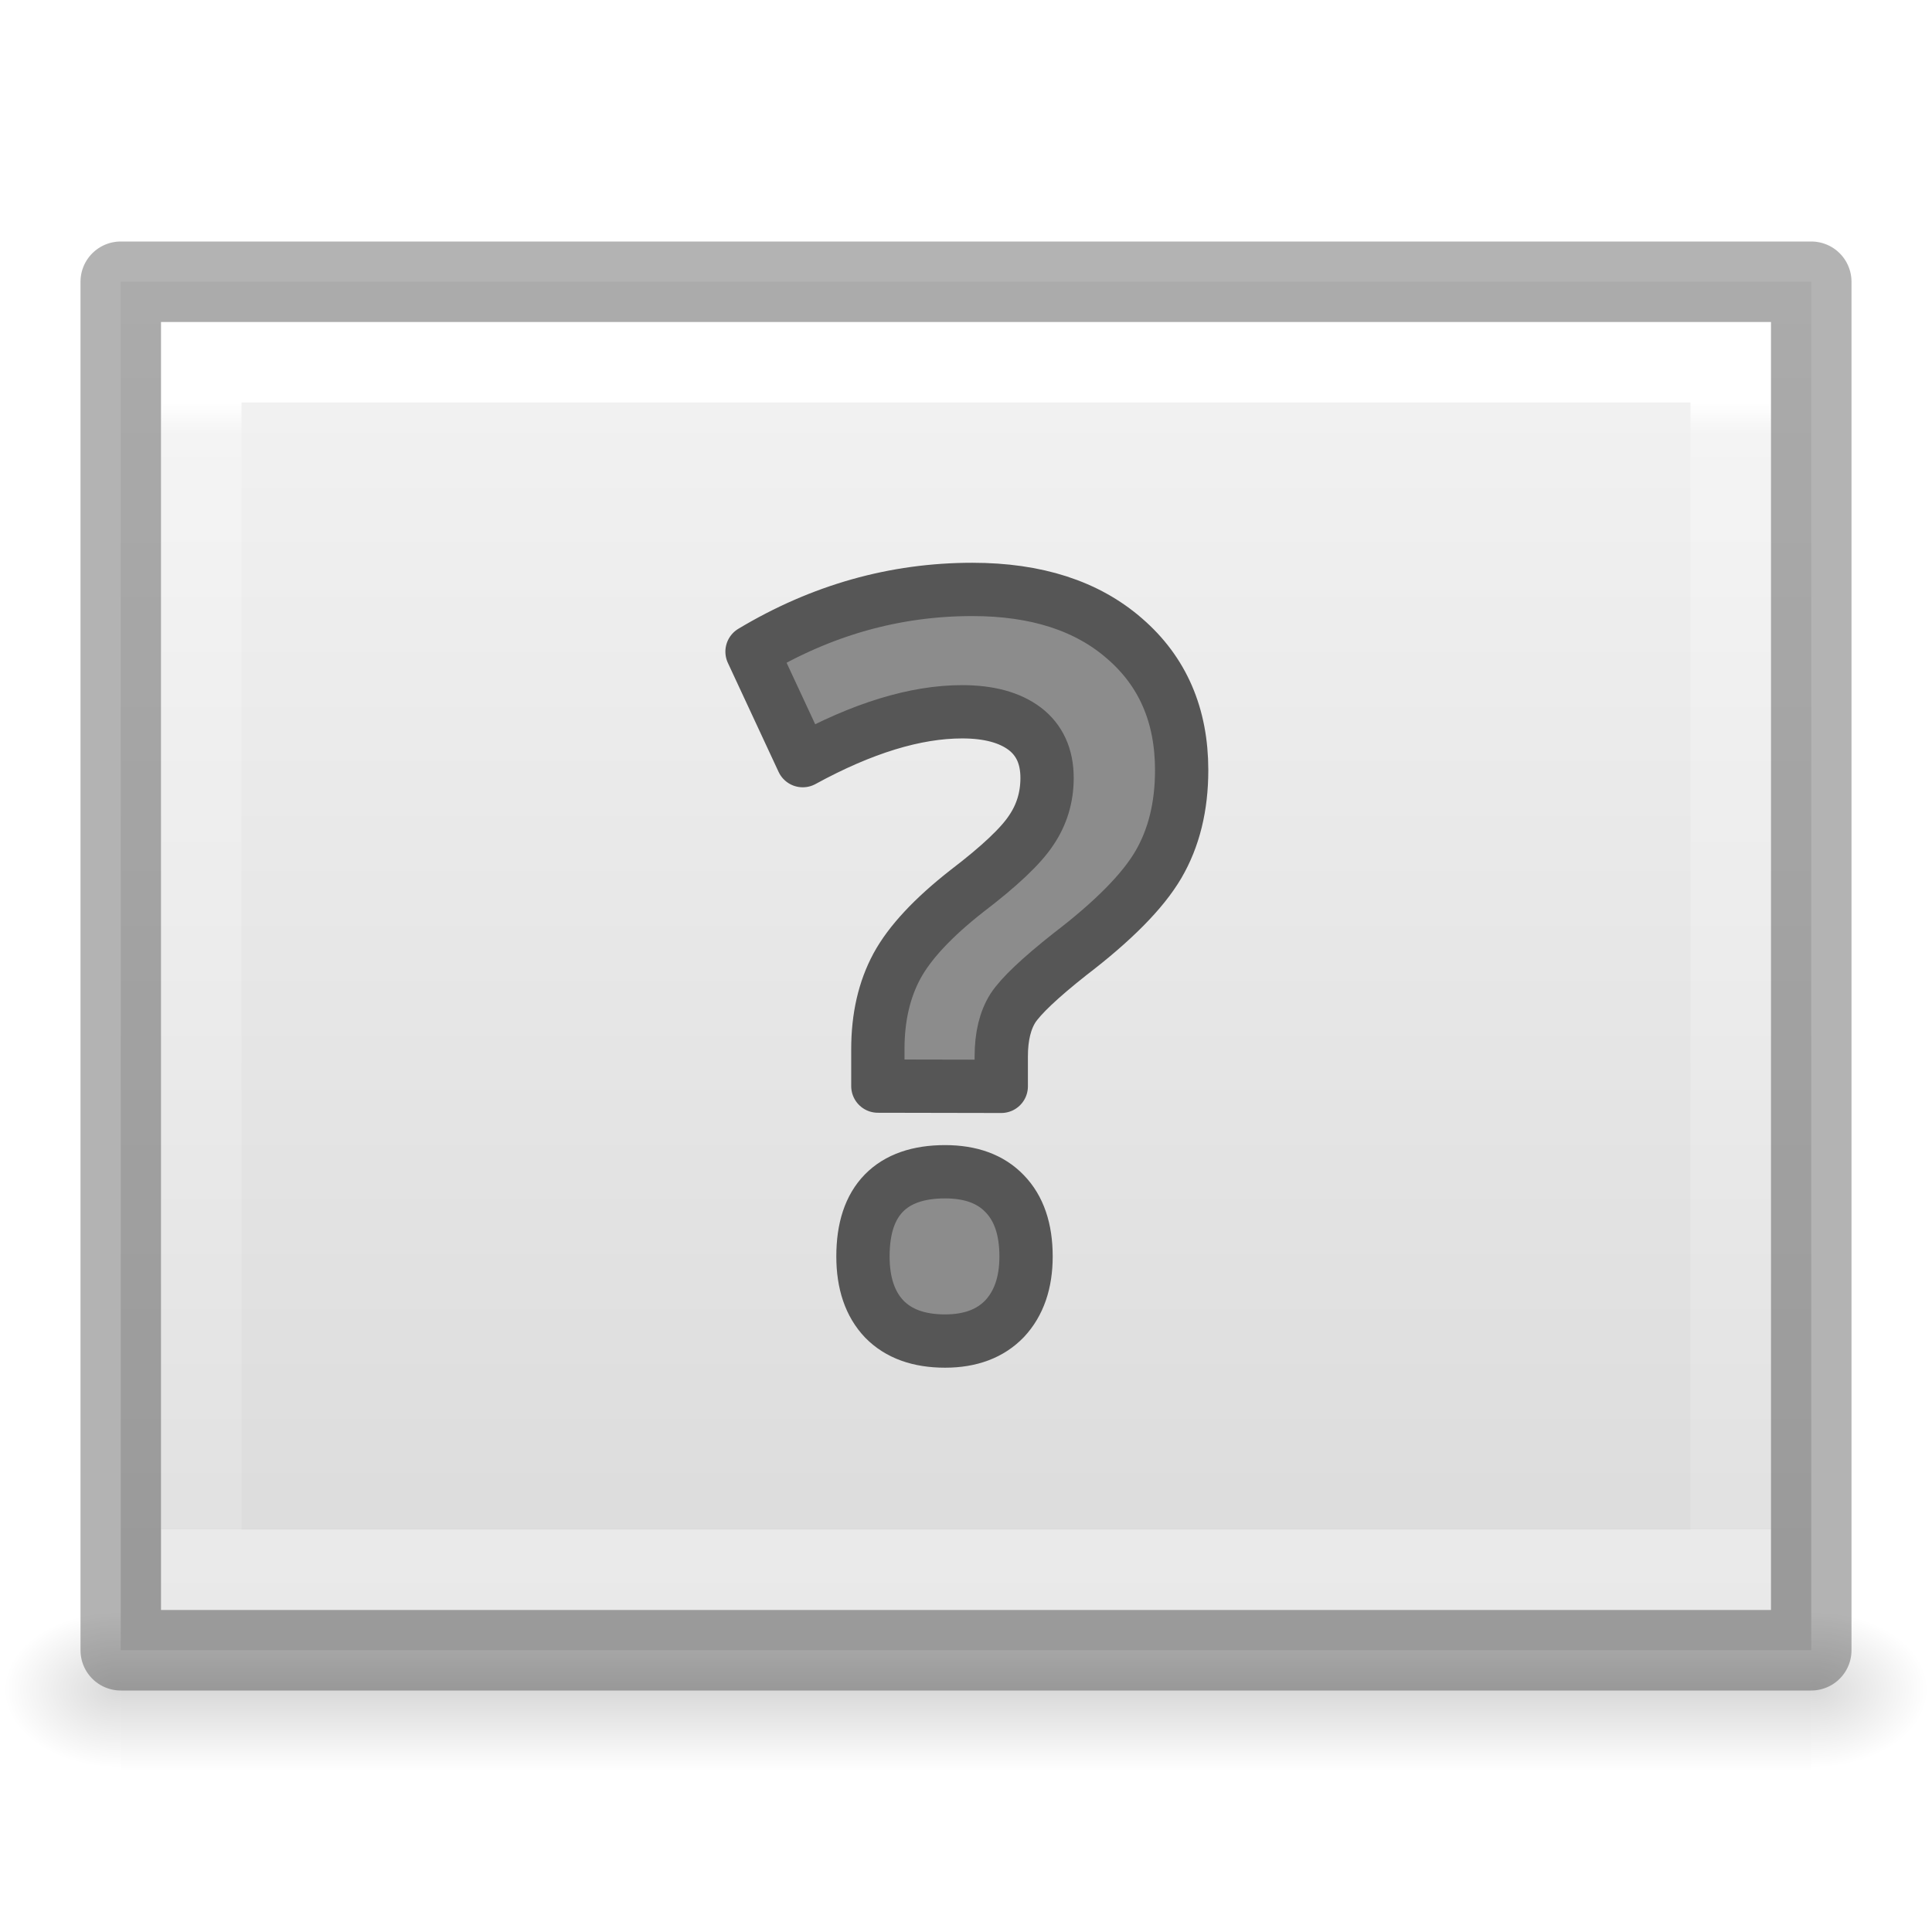
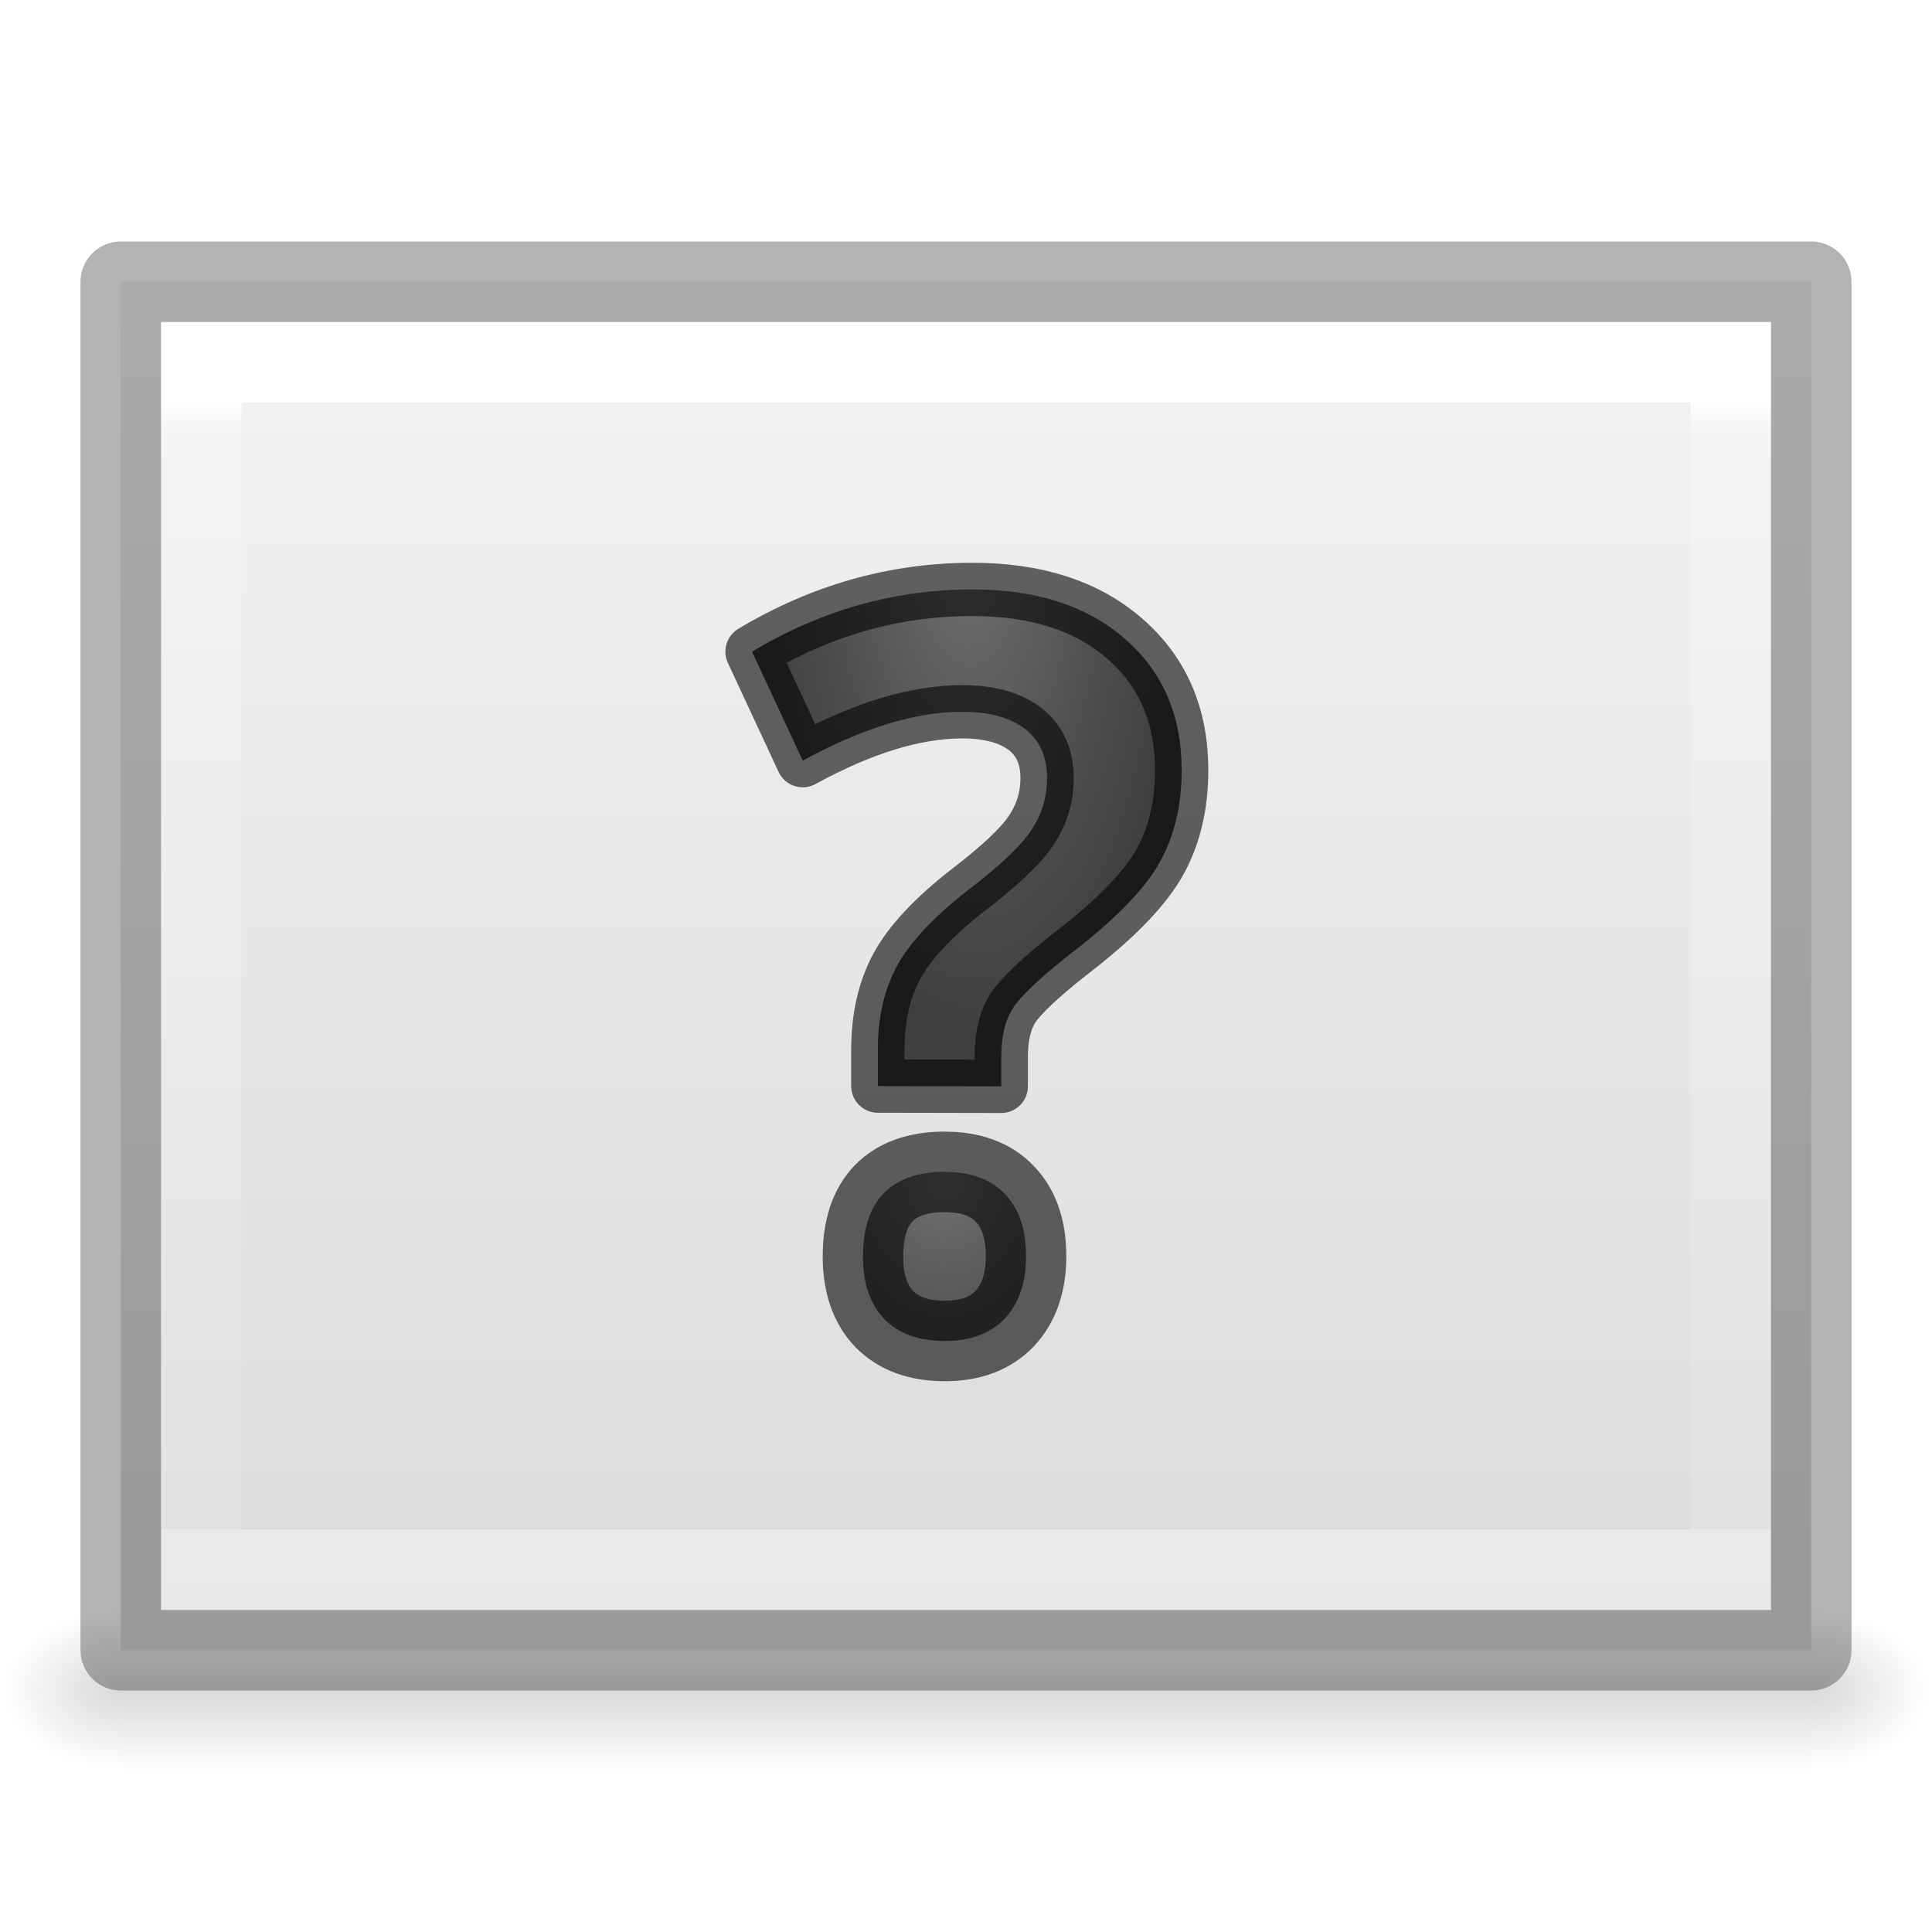
<svg xmlns="http://www.w3.org/2000/svg" xmlns:xlink="http://www.w3.org/1999/xlink" viewBox="0 0 24 24">
-   <linearGradient id="a" gradientTransform="matrix(.0435 0 0 .00824 -3.72 16.98)" gradientUnits="userSpaceOnUse" x1="302.857" x2="302.857" y1="366.648" y2="609.505">
+   <radialGradient id="a" cx="9" cy="3.783" gradientTransform="matrix(-2.183201 -.1559431 .2735958 -3.830336 -.952272 15.56757)" gradientUnits="userSpaceOnUse" r="3.655">
+     <stop offset="0" stop-color="#737373" />
+     <stop offset=".262" stop-color="#636363" />
+     <stop offset=".705" stop-color="#4b4b4b" />
+     <stop offset="1" stop-color="#3f3f3f" />
+   </radialGradient>
+   <radialGradient id="b" cx="12.011" cy="8.726" fx="12.011" fy="8.726" gradientTransform="matrix(-.8983528 .02785611 -.06534115 -2.107236 23.37036 24.60367)" gradientUnits="userSpaceOnUse" r="2.999" xlink:href="#a" />
+   <radialGradient id="c" cx="12.548" cy="4.592" fx="12.548" fy="4.592" gradientTransform="matrix(-.8987712 -.00489482 .00658011 -1.20822 22.98811 20.16602)" gradientUnits="userSpaceOnUse" r="2.999" xlink:href="#a" />
+   <linearGradient id="d" gradientTransform="matrix(.0435 0 0 .00824 -3.72 16.98)" gradientUnits="userSpaceOnUse" x1="302.857" x2="302.857" y1="366.648" y2="609.505">
    <stop offset="0" stop-opacity="0" />
    <stop offset=".5" />
    <stop offset="1" stop-opacity="0" />
  </linearGradient>
-   <radialGradient id="b" cx="605.714" cy="486.648" gradientTransform="matrix(-.01205 0 0 .00824 8.76 16.98)" gradientUnits="userSpaceOnUse" r="117.143" xlink:href="#c" />
-   <linearGradient id="c">
+   <radialGradient id="e" cx="605.714" cy="486.648" gradientTransform="matrix(-.01205 0 0 .00824 8.76 16.98)" gradientUnits="userSpaceOnUse" r="117.143" xlink:href="#f" />
+   <linearGradient id="f">
    <stop offset="0" />
    <stop offset="1" stop-opacity="0" />
  </linearGradient>
-   <radialGradient id="d" cx="605.714" cy="486.648" gradientTransform="matrix(.01205 0 0 .00824 15.24 16.98)" gradientUnits="userSpaceOnUse" r="117.143" xlink:href="#c" />
-   <linearGradient id="e" gradientTransform="matrix(.48572 0 0 .4563 .343 .35)" gradientUnits="userSpaceOnUse" x1="5.471" x2="40.471" y1="25.534" y2="25.534">
+   <radialGradient id="g" cx="605.714" cy="486.648" gradientTransform="matrix(.01205 0 0 .00824 15.24 16.98)" gradientUnits="userSpaceOnUse" r="117.143" xlink:href="#f" />
+   <linearGradient id="h" gradientTransform="matrix(.48572 0 0 .4563 .343 .35)" gradientUnits="userSpaceOnUse" x1="5.471" x2="40.471" y1="25.534" y2="25.534">
    <stop offset="0" stop-color="#f4f4f4" />
    <stop offset="1" stop-color="#dbdbdb" />
  </linearGradient>
-   <linearGradient id="f" gradientTransform="matrix(.4054 0 0 .5135 2.27 -.324)" gradientUnits="userSpaceOnUse" x1="6.735" x2="41.268" y1="24" y2="24">
+   <linearGradient id="i" gradientTransform="matrix(.4054 0 0 .5135 2.27 -.324)" gradientUnits="userSpaceOnUse" x1="6.735" x2="41.268" y1="24" y2="24">
    <stop offset="0" stop-color="#fff" />
    <stop offset=".027" stop-color="#fff" stop-opacity=".235" />
    <stop offset="1" stop-color="#fff" stop-opacity=".157" />
    <stop offset="1" stop-color="#fff" stop-opacity=".392" />
  </linearGradient>
-   <path d="m1.5 20h21v2h-21z" fill="url(#a)" opacity=".15" />
-   <path d="m1.5 20v2c-.62.004-1.5-.448-1.5-1s.692-1 1.5-1z" fill="url(#b)" opacity=".15" />
-   <path d="m22.5 20v2c.62.004 1.5-.448 1.5-1s-.692-1-1.5-1z" fill="url(#d)" opacity=".15" />
-   <path d="m3.5 1.5h17v21h-17z" fill="url(#e)" transform="matrix(0 1 -1 0 24 0)" />
-   <path d="m19.5 21.5h-15v-19h15z" fill="none" stroke="url(#f)" stroke-linecap="round" transform="matrix(0 1 -1 0 24 0)" />
-   <g stroke-linejoin="round">
-     <path d="m22.5 3.5v17h-21v-17z" fill="none" opacity=".3" stroke="#000" />
-     <path d="m10.905 13.492v-.458q0-.594.237-1.033.238-.438.87-.933.607-.463.798-.754.197-.29.197-.65 0-.4-.278-.612-.28-.21-.777-.21-.87 0-1.98.607l-.63-1.354q1.29-.773 2.737-.773 1.193 0 1.893.612.707.612.707 1.633 0 .68-.29 1.175-.29.494-1.1 1.113-.556.44-.706.668-.145.23-.145.6v.372zm-.185 2.115q0-.52.26-.786.26-.265.76-.265.48 0 .74.272.266.273.266.78 0 .488-.266.773-.267.278-.74.278-.488 0-.754-.272-.266-.278-.266-.78z" fill="#8c8c8c" stroke="#565656" stroke-width=".662" />
+   <path d="m1.5 20h21v2h-21z" fill="url(#d)" opacity=".15" />
+   <path d="m1.5 20v2c-.62.004-1.5-.448-1.5-1s.692-1 1.5-1z" fill="url(#e)" opacity=".15" />
+   <path d="m22.5 20v2c.62.004 1.5-.448 1.5-1s-.692-1-1.5-1z" fill="url(#g)" opacity=".15" />
+   <path d="m3.5 1.5h17v21h-17z" fill="url(#h)" transform="matrix(0 1 -1 0 24 0)" />
+   <path d="m19.5 21.5h-15v-19h15z" fill="none" stroke="url(#i)" stroke-linecap="round" transform="matrix(0 1 -1 0 24 0)" />
+   <g stroke="#000" stroke-linejoin="round">
+     <path d="m22.5 3.5v17h-21v-17z" fill="none" opacity=".3" />
+     <g stroke-opacity=".6">
+       <path d="m11.74 14.557c-.333 0-.586.087-.76.264-.173.177-.26.44-.26.787 0 .335.088.594.266.779.177.181.429.271.754.271.315 0 .562-.092.74-.277.177-.19.266-.448.266-.773 0-.338-.088-.597-.266-.779-.173-.181-.42-.271-.74-.271z" fill="url(#c)" />
+       <path d="m10.905 13.492v-.458c0-.396.079-.74.237-1.033.159-.292.449-.603.87-.933.405-.309.671-.56.798-.754.131-.193.197-.41.197-.65 0-.267-.093-.471-.278-.612-.187-.14-.446-.21-.777-.21-.58 0-1.24.202-1.98.607l-.63-1.354c.86-.515 1.772-.773 2.737-.773.795 0 1.426.204 1.893.612.471.408.707.952.707 1.633 0 .453-.097.845-.29 1.175-.193.329-.56.7-1.1 1.113-.371.293-.606.516-.706.668-.097.153-.145.353-.145.6v.372z" fill="url(#b)" stroke-width=".662" />
+     </g>
  </g>
</svg>
